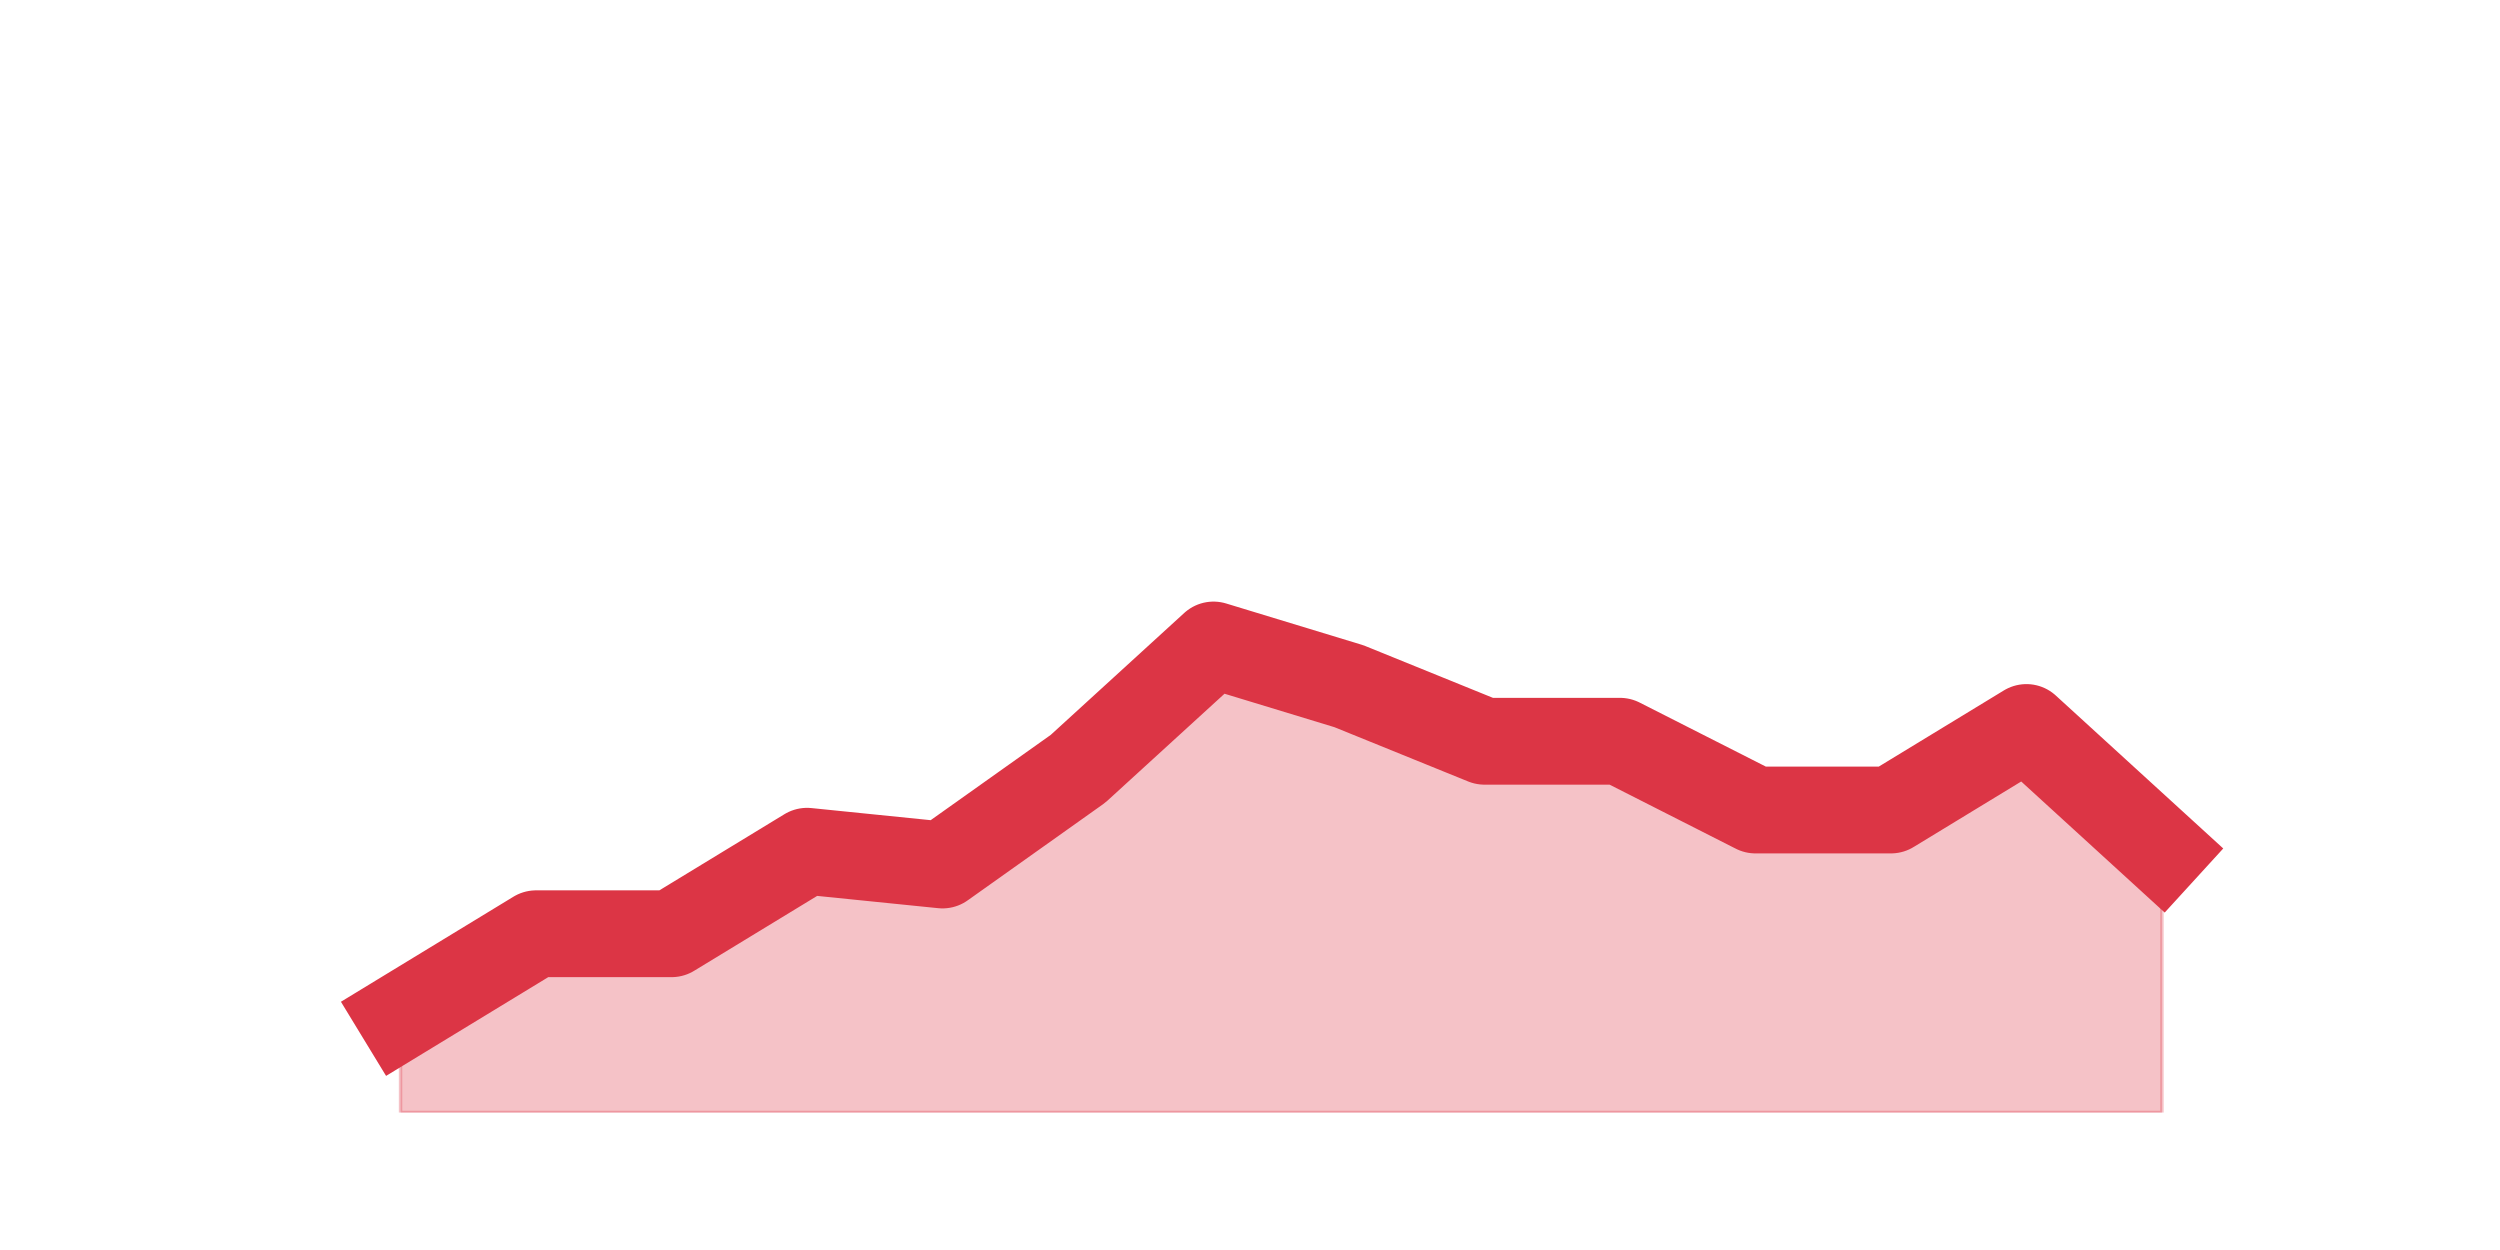
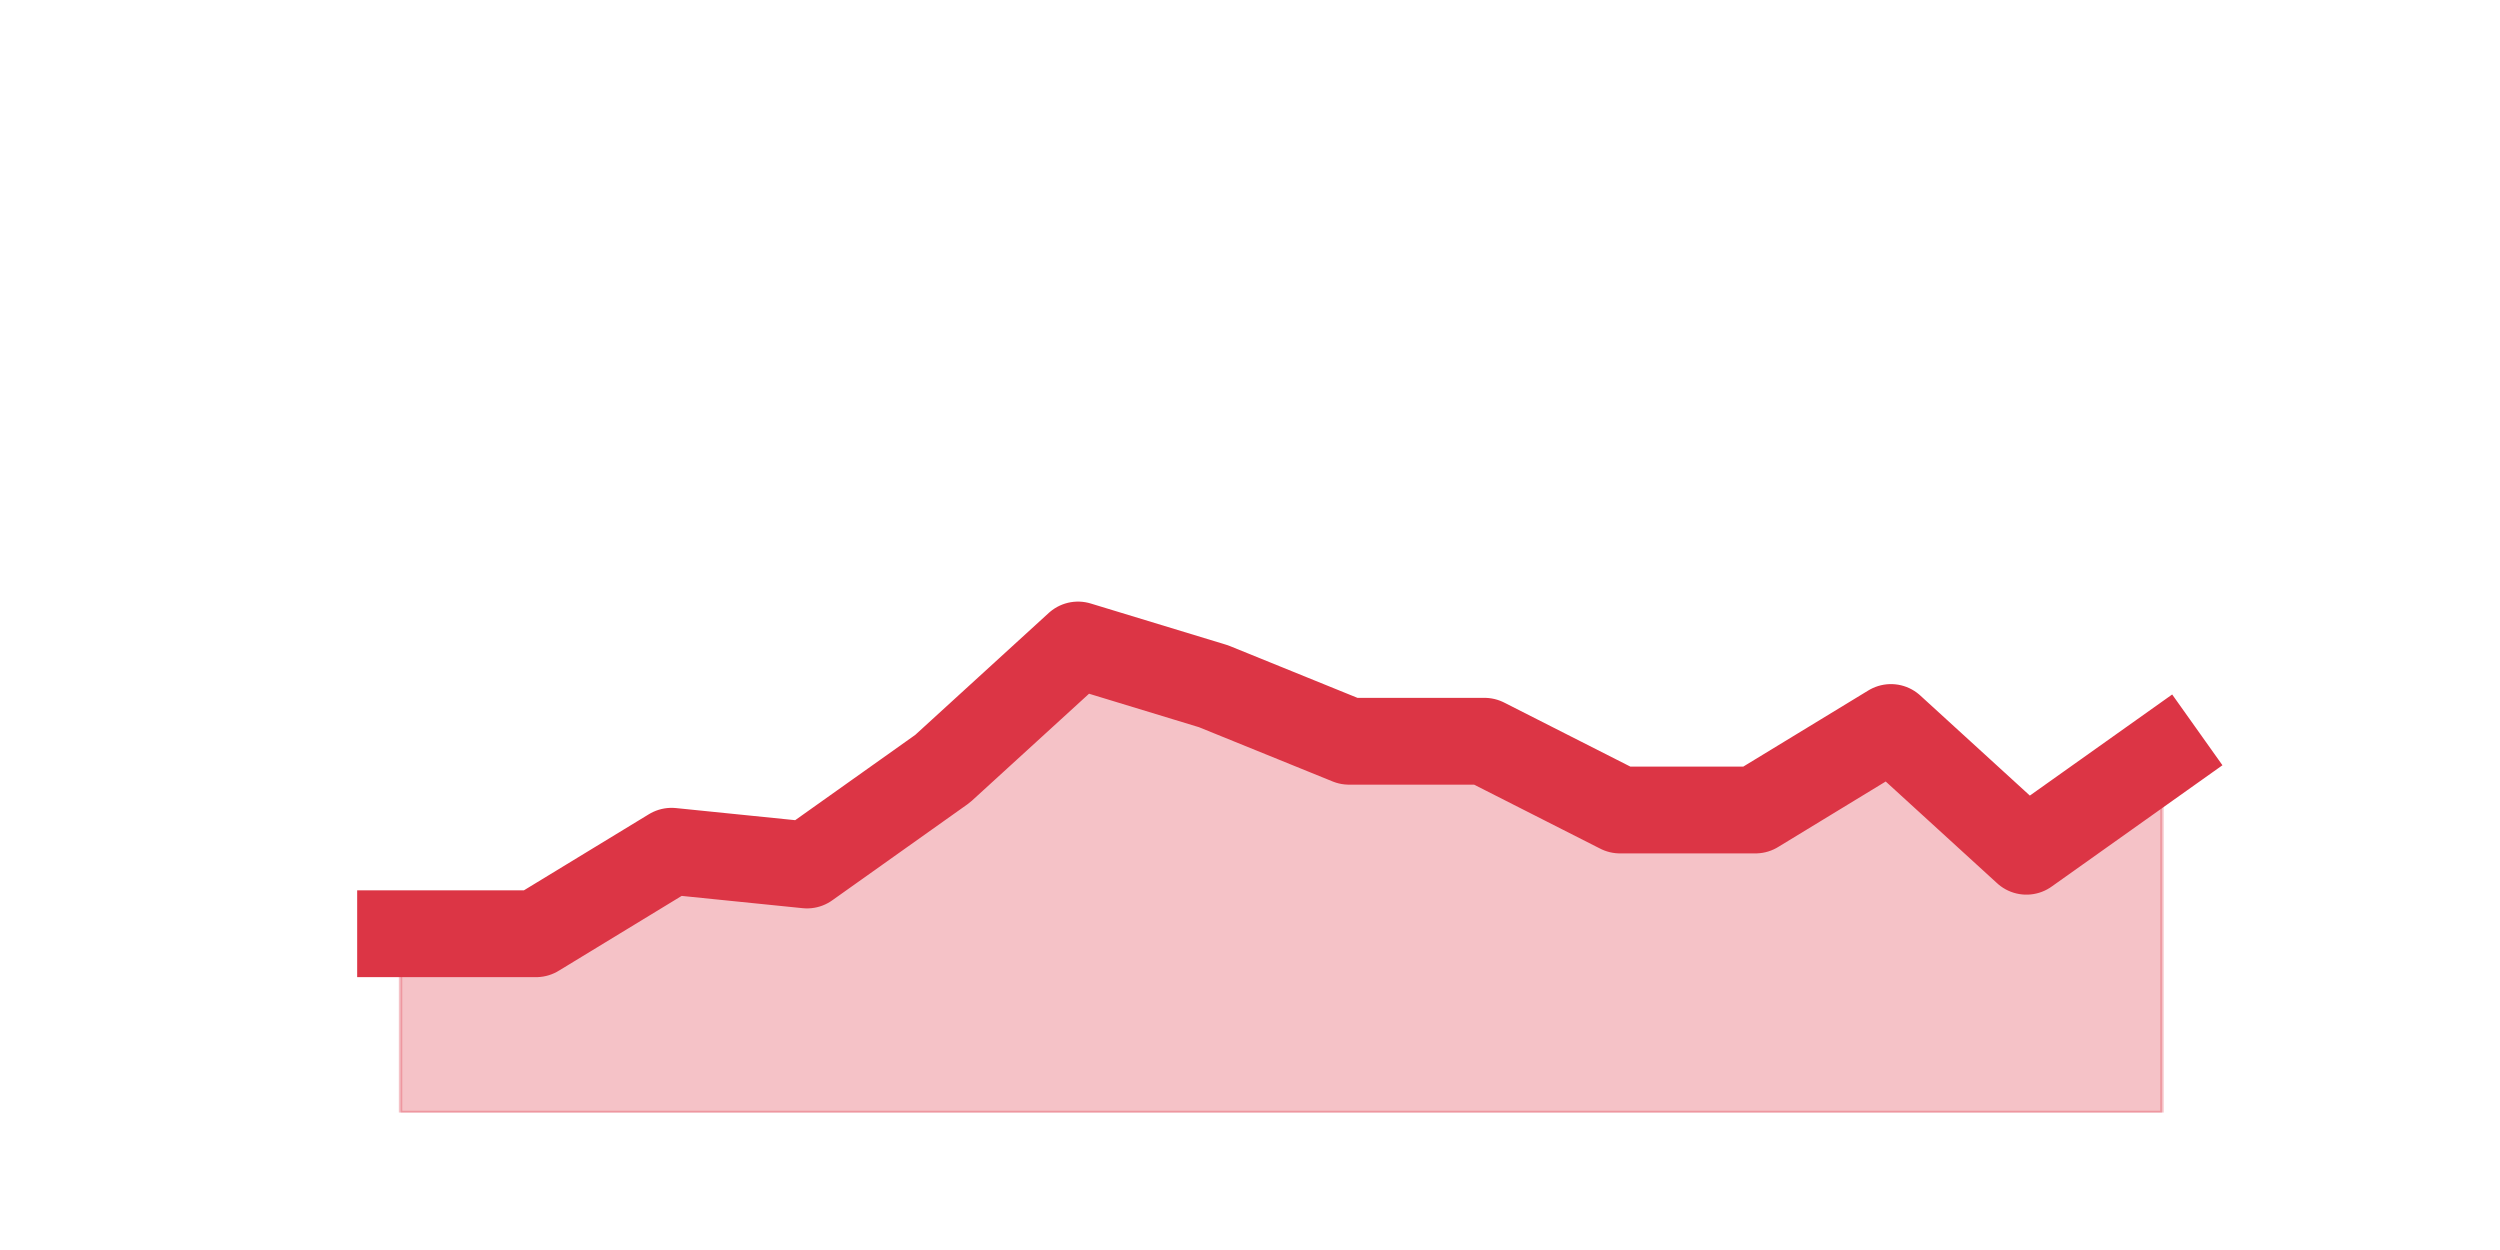
<svg xmlns="http://www.w3.org/2000/svg" xmlns:xlink="http://www.w3.org/1999/xlink" height="360pt" version="1.1" viewBox="0 0 720 360" width="720pt">
  <defs>
    <style type="text/css">*{stroke-linecap:butt;stroke-linejoin:round;}</style>
  </defs>
  <g id="figure_1">
    <g id="patch_1">
      <path d="M 0 360  L 720 360  L 720 0  L 0 0  z " style="fill:none;" />
    </g>
    <g id="axes_1">
      <g id="matplotlib.axis_1" />
      <g id="matplotlib.axis_2" />
      <g id="PolyCollection_1">
        <defs>
-           <path d="M 115.364 -67.32  L 115.364 -39.6  L 154.385 -39.6  L 193.406 -39.6  L 232.427 -39.6  L 271.448 -39.6  L 310.469 -39.6  L 349.49 -39.6  L 388.51 -39.6  L 427.531 -39.6  L 466.552 -39.6  L 505.573 -39.6  L 544.594 -39.6  L 583.615 -39.6  L 622.636 -39.6  L 622.636 -114.84  L 622.636 -114.84  L 583.615 -150.48  L 544.594 -126.72  L 505.573 -126.72  L 466.552 -146.52  L 427.531 -146.52  L 388.51 -162.36  L 349.49 -174.24  L 310.469 -138.6  L 271.448 -110.88  L 232.427 -114.84  L 193.406 -91.08  L 154.385 -91.08  L 115.364 -67.32  z " id="mbb8c5b072f" style="stroke:#dc3545;stroke-opacity:0.3;" />
+           <path d="M 115.364 -91.08  L 115.364 -39.6  L 154.385 -39.6  L 193.406 -39.6  L 232.427 -39.6  L 271.448 -39.6  L 310.469 -39.6  L 349.49 -39.6  L 388.51 -39.6  L 427.531 -39.6  L 466.552 -39.6  L 505.573 -39.6  L 544.594 -39.6  L 583.615 -39.6  L 622.636 -39.6  L 622.636 -142.56  L 622.636 -142.56  L 583.615 -114.84  L 544.594 -150.48  L 505.573 -126.72  L 466.552 -126.72  L 427.531 -146.52  L 388.51 -146.52  L 349.49 -162.36  L 310.469 -174.24  L 271.448 -138.6  L 232.427 -110.88  L 193.406 -114.84  L 154.385 -91.08  L 115.364 -91.08  z " id="mea3897f069" style="stroke:#dc3545;stroke-opacity:0.3;" />
        </defs>
-         <g clip-path="url(#p14d48a3842)">
-           <use style="fill:#dc3545;fill-opacity:0.3;stroke:#dc3545;stroke-opacity:0.3;" x="0" xlink:href="#mbb8c5b072f" y="360" />
+         <g clip-path="url(#p751d5b0f75)">
+           <use style="fill:#dc3545;fill-opacity:0.3;stroke:#dc3545;stroke-opacity:0.3;" x="0" xlink:href="#mea3897f069" y="360" />
        </g>
      </g>
      <g id="line2d_1">
-         <path clip-path="url(#p14d48a3842)" d="M 115.364 292.68  L 154.385 268.92  L 193.406 268.92  L 232.427 245.16  L 271.448 249.12  L 310.469 221.4  L 349.49 185.76  L 388.51 197.64  L 427.531 213.48  L 466.552 213.48  L 505.573 233.28  L 544.594 233.28  L 583.615 209.52  L 622.636 245.16  " style="fill:none;stroke:#dc3545;stroke-linecap:square;stroke-width:25;" />
+         <path clip-path="url(#p751d5b0f75)" d="M 115.364 268.92  L 154.385 268.92  L 193.406 245.16  L 232.427 249.12  L 271.448 221.4  L 310.469 185.76  L 349.49 197.64  L 388.51 213.48  L 427.531 213.48  L 466.552 233.28  L 505.573 233.28  L 544.594 209.52  L 583.615 245.16  L 622.636 217.44  " style="fill:none;stroke:#dc3545;stroke-linecap:square;stroke-width:25;" />
      </g>
    </g>
  </g>
  <defs>
-     <clipPath id="p14d48a3842">
+     <clipPath id="p751d5b0f75">
      <rect height="277.2" width="558" x="90" y="43.2" />
    </clipPath>
  </defs>
</svg>
